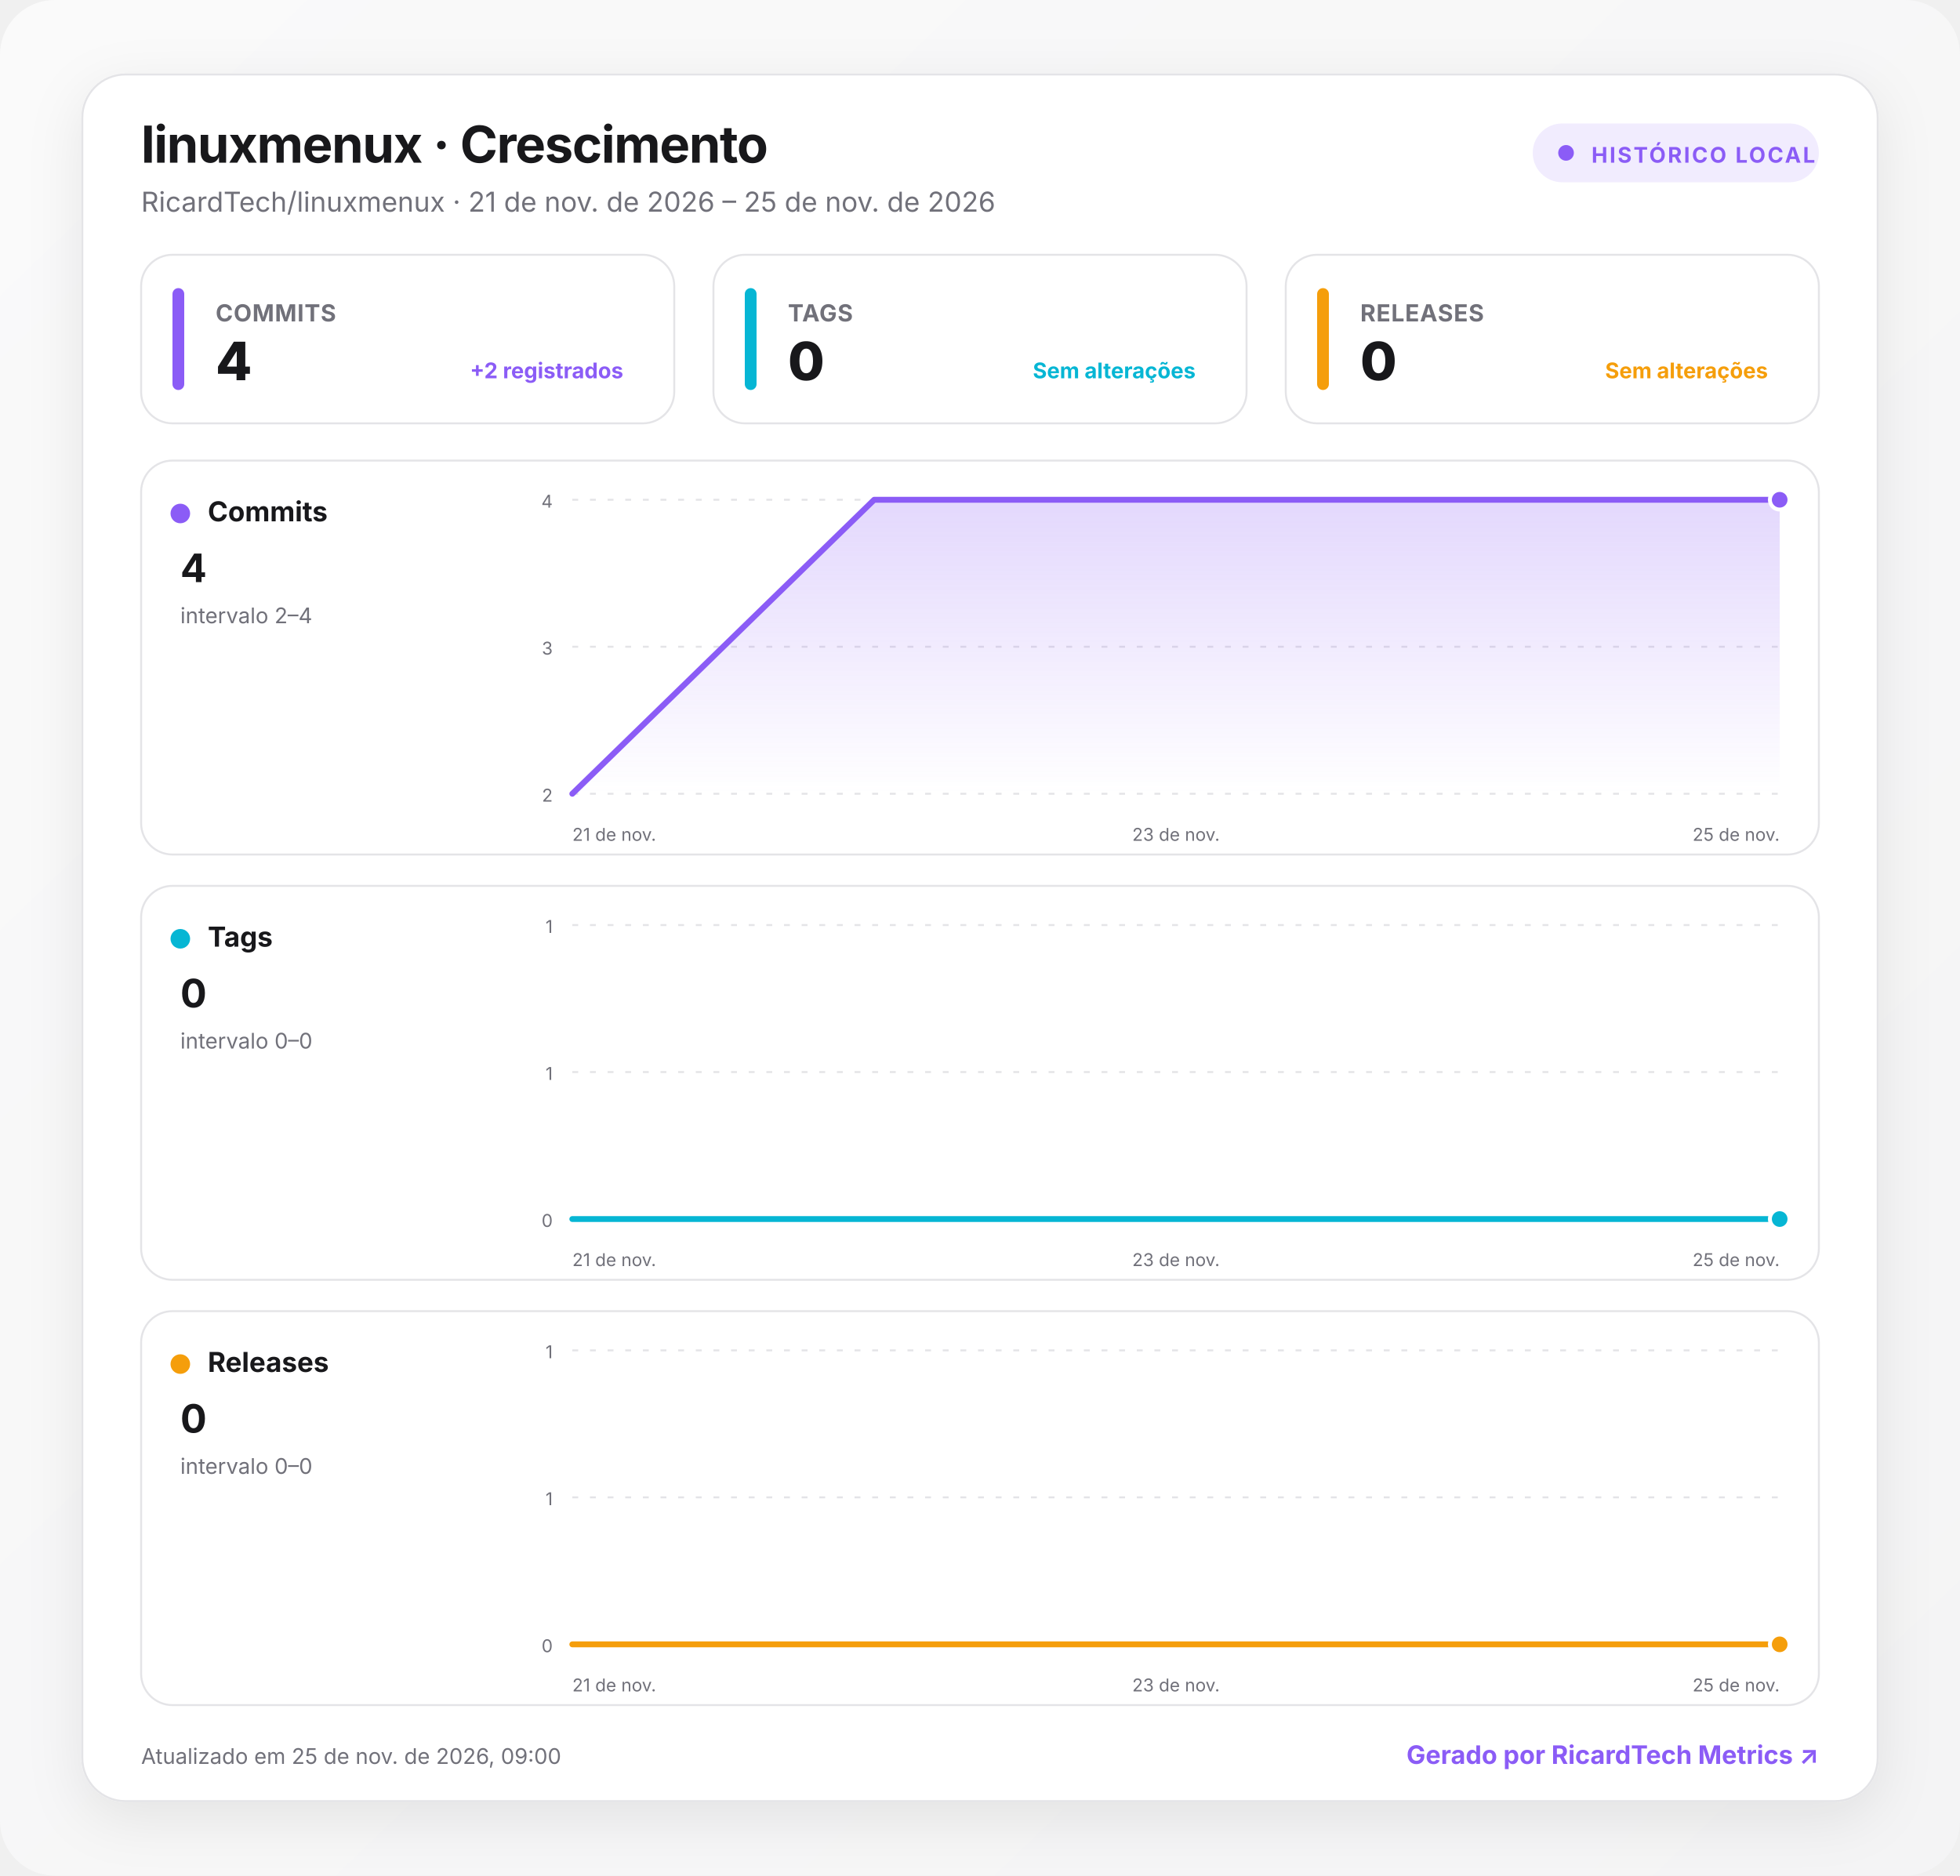
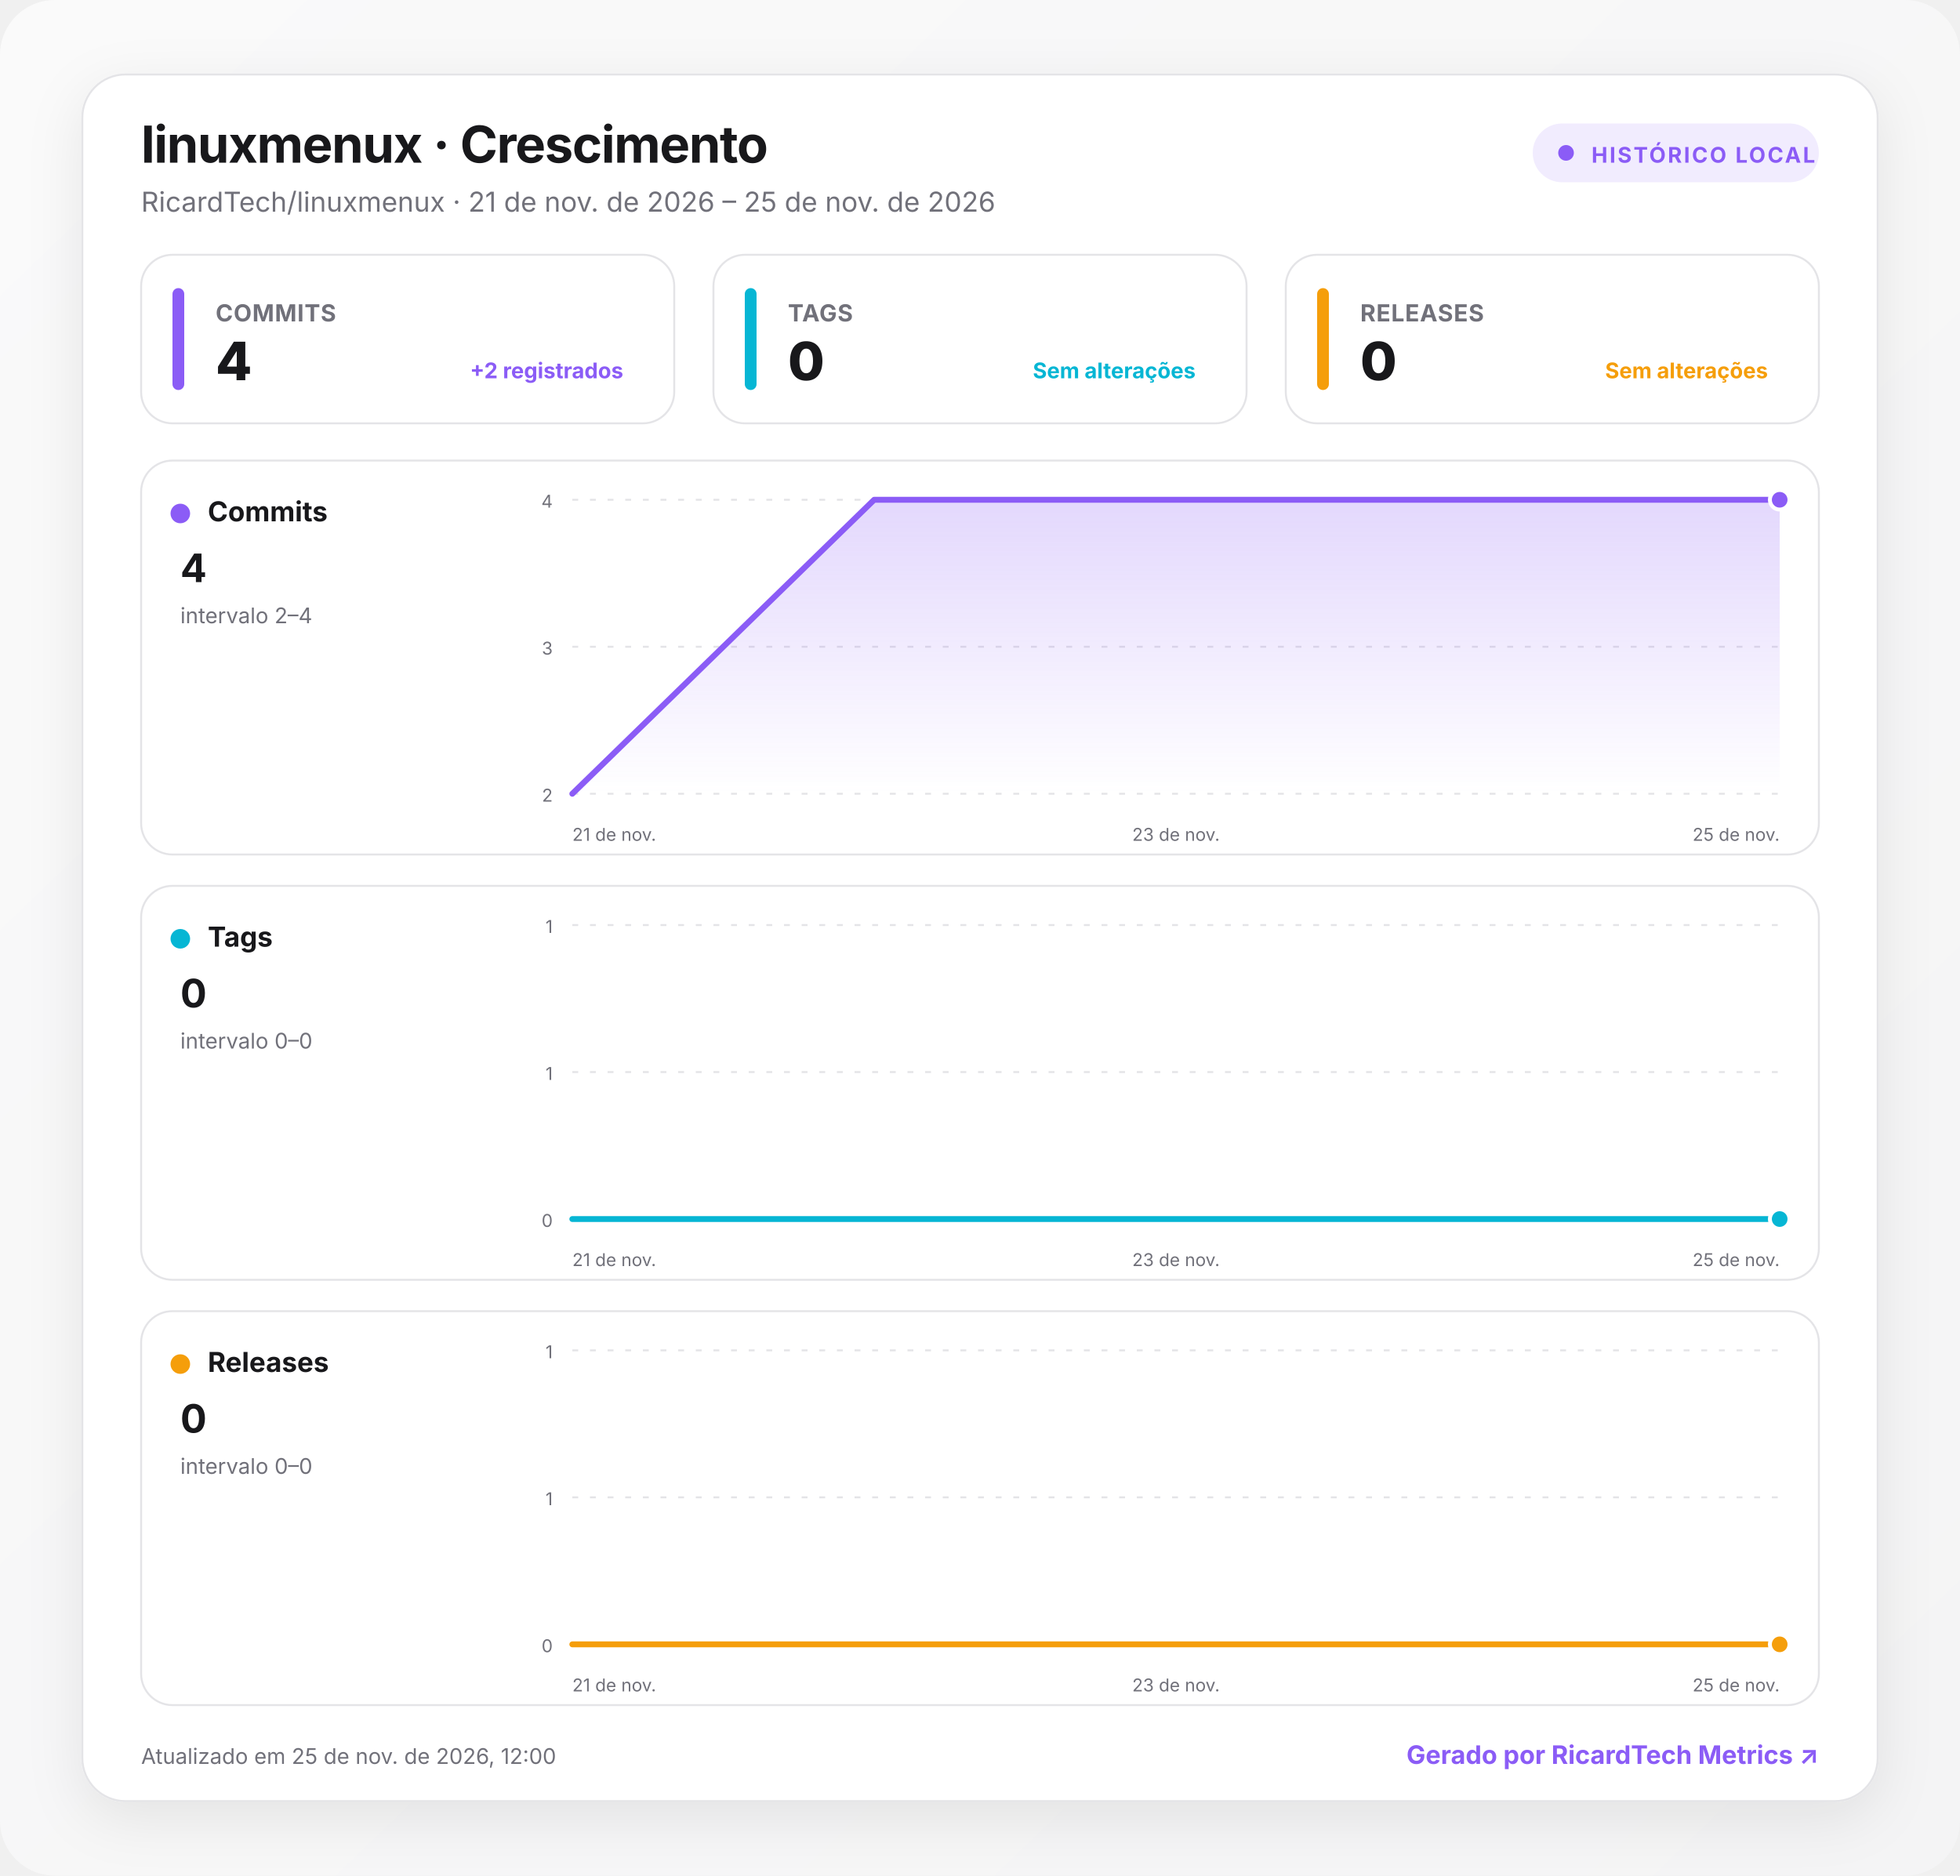
<svg xmlns="http://www.w3.org/2000/svg" width="1000" height="957" viewBox="0 0 1000 957" role="img" aria-labelledby="title desc">
  <defs>
    <linearGradient id="background" x1="0" y1="0" x2="1" y2="1">
      <stop offset="0" stop-color="#fafafa" />
      <stop offset="1" stop-color="#f4f4f5" />
    </linearGradient>
    <linearGradient id="fill-commits" x1="0" y1="0" x2="0" y2="1">
      <stop offset="0" stop-color="#8b5cf6" stop-opacity=".24" />
      <stop offset="1" stop-color="#8b5cf6" stop-opacity="0" />
    </linearGradient>
    <linearGradient id="fill-tags" x1="0" y1="0" x2="0" y2="1">
      <stop offset="0" stop-color="#06b6d4" stop-opacity=".24" />
      <stop offset="1" stop-color="#06b6d4" stop-opacity="0" />
    </linearGradient>
    <linearGradient id="fill-releases" x1="0" y1="0" x2="0" y2="1">
      <stop offset="0" stop-color="#f59e0b" stop-opacity=".24" />
      <stop offset="1" stop-color="#f59e0b" stop-opacity="0" />
    </linearGradient>
    <filter id="shadow" x="-10%" y="-10%" width="120%" height="130%">
      <feDropShadow dx="0" dy="8" stdDeviation="14" flood-color="#18181b" flood-opacity=".08" />
    </filter>
    <style>
      :root { color-scheme: light dark; }
      .bg { fill: url(#background); }
      .surface { fill: #ffffff; stroke: #e4e4e7; }
      .panel { fill: #ffffff; stroke: #e4e4e7; }
      .primary { fill: #18181b; }
      .secondary { fill: #71717a; }
      .grid { stroke: #e4e4e7; }
      text { font-family: Inter, ui-sans-serif, system-ui, -apple-system, BlinkMacSystemFont, "Segoe UI", Roboto, sans-serif; }
      @media (prefers-color-scheme: dark) {
        .bg { fill: #09090b; }
        .surface, .panel { fill: #111113; stroke: #27272a; }
        .primary { fill: #fafafa; }
        .secondary { fill: #a1a1aa; }
        .grid { stroke: #27272a; }
      }
    </style>
  </defs>
  <rect class="bg" width="1000" height="957" rx="28" />
  <g transform="translate(42 38)">
    <rect x="0" y="0" width="916" height="881" rx="22" class="surface" filter="url(#shadow)" />
    <text x="30" y="45" class="primary" font-size="26" font-weight="750" letter-spacing="-.5">linuxmenux · Crescimento</text>
    <text x="30" y="70" class="secondary" font-size="14">RicardTech/linuxmenux · 21 de nov. de 2026 – 25 de nov. de 2026</text>
    <g transform="translate(740 25)">
      <rect width="146" height="30" rx="15" fill="#8b5cf6" fill-opacity=".12" />
      <circle cx="17" cy="15" r="4" fill="#8b5cf6" />
      <text x="30" y="20" fill="#8b5cf6" font-size="11" font-weight="700" letter-spacing="1">HISTÓRICO LOCAL</text>
    </g>
    <g transform="translate(30 92)">
      <rect width="272" height="86" rx="16" class="panel" />
      <rect x="16" y="17" width="6" height="52" rx="3" fill="#8b5cf6" />
      <text x="38" y="34" class="secondary" font-size="12" font-weight="650" letter-spacing=".3">COMMITS</text>
      <text x="38" y="64" class="primary" font-size="27" font-weight="760" letter-spacing="-.5">4</text>
      <text x="246" y="63" text-anchor="end" fill="#8b5cf6" font-size="11" font-weight="650">+2 registrados</text>
    </g>
    <g transform="translate(322 92)">
      <rect width="272" height="86" rx="16" class="panel" />
      <rect x="16" y="17" width="6" height="52" rx="3" fill="#06b6d4" />
      <text x="38" y="34" class="secondary" font-size="12" font-weight="650" letter-spacing=".3">TAGS</text>
      <text x="38" y="64" class="primary" font-size="27" font-weight="760" letter-spacing="-.5">0</text>
      <text x="246" y="63" text-anchor="end" fill="#06b6d4" font-size="11" font-weight="650">Sem alterações</text>
    </g>
    <g transform="translate(614 92)">
      <rect width="272" height="86" rx="16" class="panel" />
      <rect x="16" y="17" width="6" height="52" rx="3" fill="#f59e0b" />
      <text x="38" y="34" class="secondary" font-size="12" font-weight="650" letter-spacing=".3">RELEASES</text>
      <text x="38" y="64" class="primary" font-size="27" font-weight="760" letter-spacing="-.5">0</text>
      <text x="246" y="63" text-anchor="end" fill="#f59e0b" font-size="11" font-weight="650">Sem alterações</text>
    </g>
    <g transform="translate(30 197)">
      <rect width="856" height="201" rx="16" class="panel" />
      <circle cx="20" cy="27" r="5" fill="#8b5cf6" />
      <text x="34" y="31" class="primary" font-size="14" font-weight="700">Commits</text>
      <text x="20" y="62" class="primary" font-size="20" font-weight="750">4</text>
      <text x="20" y="83" class="secondary" font-size="11">intervalo 2–4</text>
      <line x1="220" x2="836" y1="20" y2="20" class="grid" stroke-width="1" stroke-dasharray="3 6" />
      <text x="210" y="24" text-anchor="end" class="secondary" font-size="9">4</text>
      <line x1="220" x2="836" y1="95" y2="95" class="grid" stroke-width="1" stroke-dasharray="3 6" />
      <text x="210" y="99" text-anchor="end" class="secondary" font-size="9">3</text>
      <line x1="220" x2="836" y1="170" y2="170" class="grid" stroke-width="1" stroke-dasharray="3 6" />
      <text x="210" y="174" text-anchor="end" class="secondary" font-size="9">2</text>
      <path d="M220 170 L374 20 L836 20 L836 170 L220 170 Z" fill="url(#fill-commits)" />
      <path d="M220 170 L374 20 L836 20" fill="none" stroke="#8b5cf6" stroke-width="3" stroke-linecap="round" stroke-linejoin="round" />
      <circle cx="836" cy="20" r="5" fill="#8b5cf6" stroke="#fff" stroke-width="2" />
      <text x="220" y="194" text-anchor="start" class="secondary" font-size="9">21 de nov.</text>
      <text x="528" y="194" text-anchor="middle" class="secondary" font-size="9">23 de nov.</text>
      <text x="836" y="194" text-anchor="end" class="secondary" font-size="9">25 de nov.</text>
    </g>
    <g transform="translate(30 414)">
      <rect width="856" height="201" rx="16" class="panel" />
      <circle cx="20" cy="27" r="5" fill="#06b6d4" />
      <text x="34" y="31" class="primary" font-size="14" font-weight="700">Tags</text>
      <text x="20" y="62" class="primary" font-size="20" font-weight="750">0</text>
      <text x="20" y="83" class="secondary" font-size="11">intervalo 0–0</text>
      <line x1="220" x2="836" y1="20" y2="20" class="grid" stroke-width="1" stroke-dasharray="3 6" />
      <text x="210" y="24" text-anchor="end" class="secondary" font-size="9">1</text>
      <line x1="220" x2="836" y1="95" y2="95" class="grid" stroke-width="1" stroke-dasharray="3 6" />
      <text x="210" y="99" text-anchor="end" class="secondary" font-size="9">1</text>
      <line x1="220" x2="836" y1="170" y2="170" class="grid" stroke-width="1" stroke-dasharray="3 6" />
      <text x="210" y="174" text-anchor="end" class="secondary" font-size="9">0</text>
      <path d="M220 170 L374 170 L836 170 L836 170 L220 170 Z" fill="url(#fill-tags)" />
      <path d="M220 170 L374 170 L836 170" fill="none" stroke="#06b6d4" stroke-width="3" stroke-linecap="round" stroke-linejoin="round" />
      <circle cx="836" cy="170" r="5" fill="#06b6d4" stroke="#fff" stroke-width="2" />
      <text x="220" y="194" text-anchor="start" class="secondary" font-size="9">21 de nov.</text>
      <text x="528" y="194" text-anchor="middle" class="secondary" font-size="9">23 de nov.</text>
      <text x="836" y="194" text-anchor="end" class="secondary" font-size="9">25 de nov.</text>
    </g>
    <g transform="translate(30 631)">
      <rect width="856" height="201" rx="16" class="panel" />
      <circle cx="20" cy="27" r="5" fill="#f59e0b" />
      <text x="34" y="31" class="primary" font-size="14" font-weight="700">Releases</text>
      <text x="20" y="62" class="primary" font-size="20" font-weight="750">0</text>
      <text x="20" y="83" class="secondary" font-size="11">intervalo 0–0</text>
      <line x1="220" x2="836" y1="20" y2="20" class="grid" stroke-width="1" stroke-dasharray="3 6" />
      <text x="210" y="24" text-anchor="end" class="secondary" font-size="9">1</text>
      <line x1="220" x2="836" y1="95" y2="95" class="grid" stroke-width="1" stroke-dasharray="3 6" />
      <text x="210" y="99" text-anchor="end" class="secondary" font-size="9">1</text>
      <line x1="220" x2="836" y1="170" y2="170" class="grid" stroke-width="1" stroke-dasharray="3 6" />
      <text x="210" y="174" text-anchor="end" class="secondary" font-size="9">0</text>
      <path d="M220 170 L374 170 L836 170 L836 170 L220 170 Z" fill="url(#fill-releases)" />
      <path d="M220 170 L374 170 L836 170" fill="none" stroke="#f59e0b" stroke-width="3" stroke-linecap="round" stroke-linejoin="round" />
      <circle cx="836" cy="170" r="5" fill="#f59e0b" stroke="#fff" stroke-width="2" />
      <text x="220" y="194" text-anchor="start" class="secondary" font-size="9">21 de nov.</text>
      <text x="528" y="194" text-anchor="middle" class="secondary" font-size="9">23 de nov.</text>
      <text x="836" y="194" text-anchor="end" class="secondary" font-size="9">25 de nov.</text>
    </g>
-     <text x="30" y="862" class="secondary" font-size="11">Atualizado em 25 de nov. de 2026, 09:00</text>
+     <text x="30" y="862" class="secondary" font-size="11">Atualizado em 25 de nov. de 2026, 12:00</text>
    <a href="https://git.ricardtech.top/RicardTech/ricardtech-metrics" target="_blank" aria-label="Abrir projeto RicardTech Metrics">
      <text x="886" y="862" fill="#8b5cf6" text-anchor="end" font-size="13" font-weight="700">Gerado por RicardTech Metrics ↗</text>
    </a>
  </g>
</svg>
